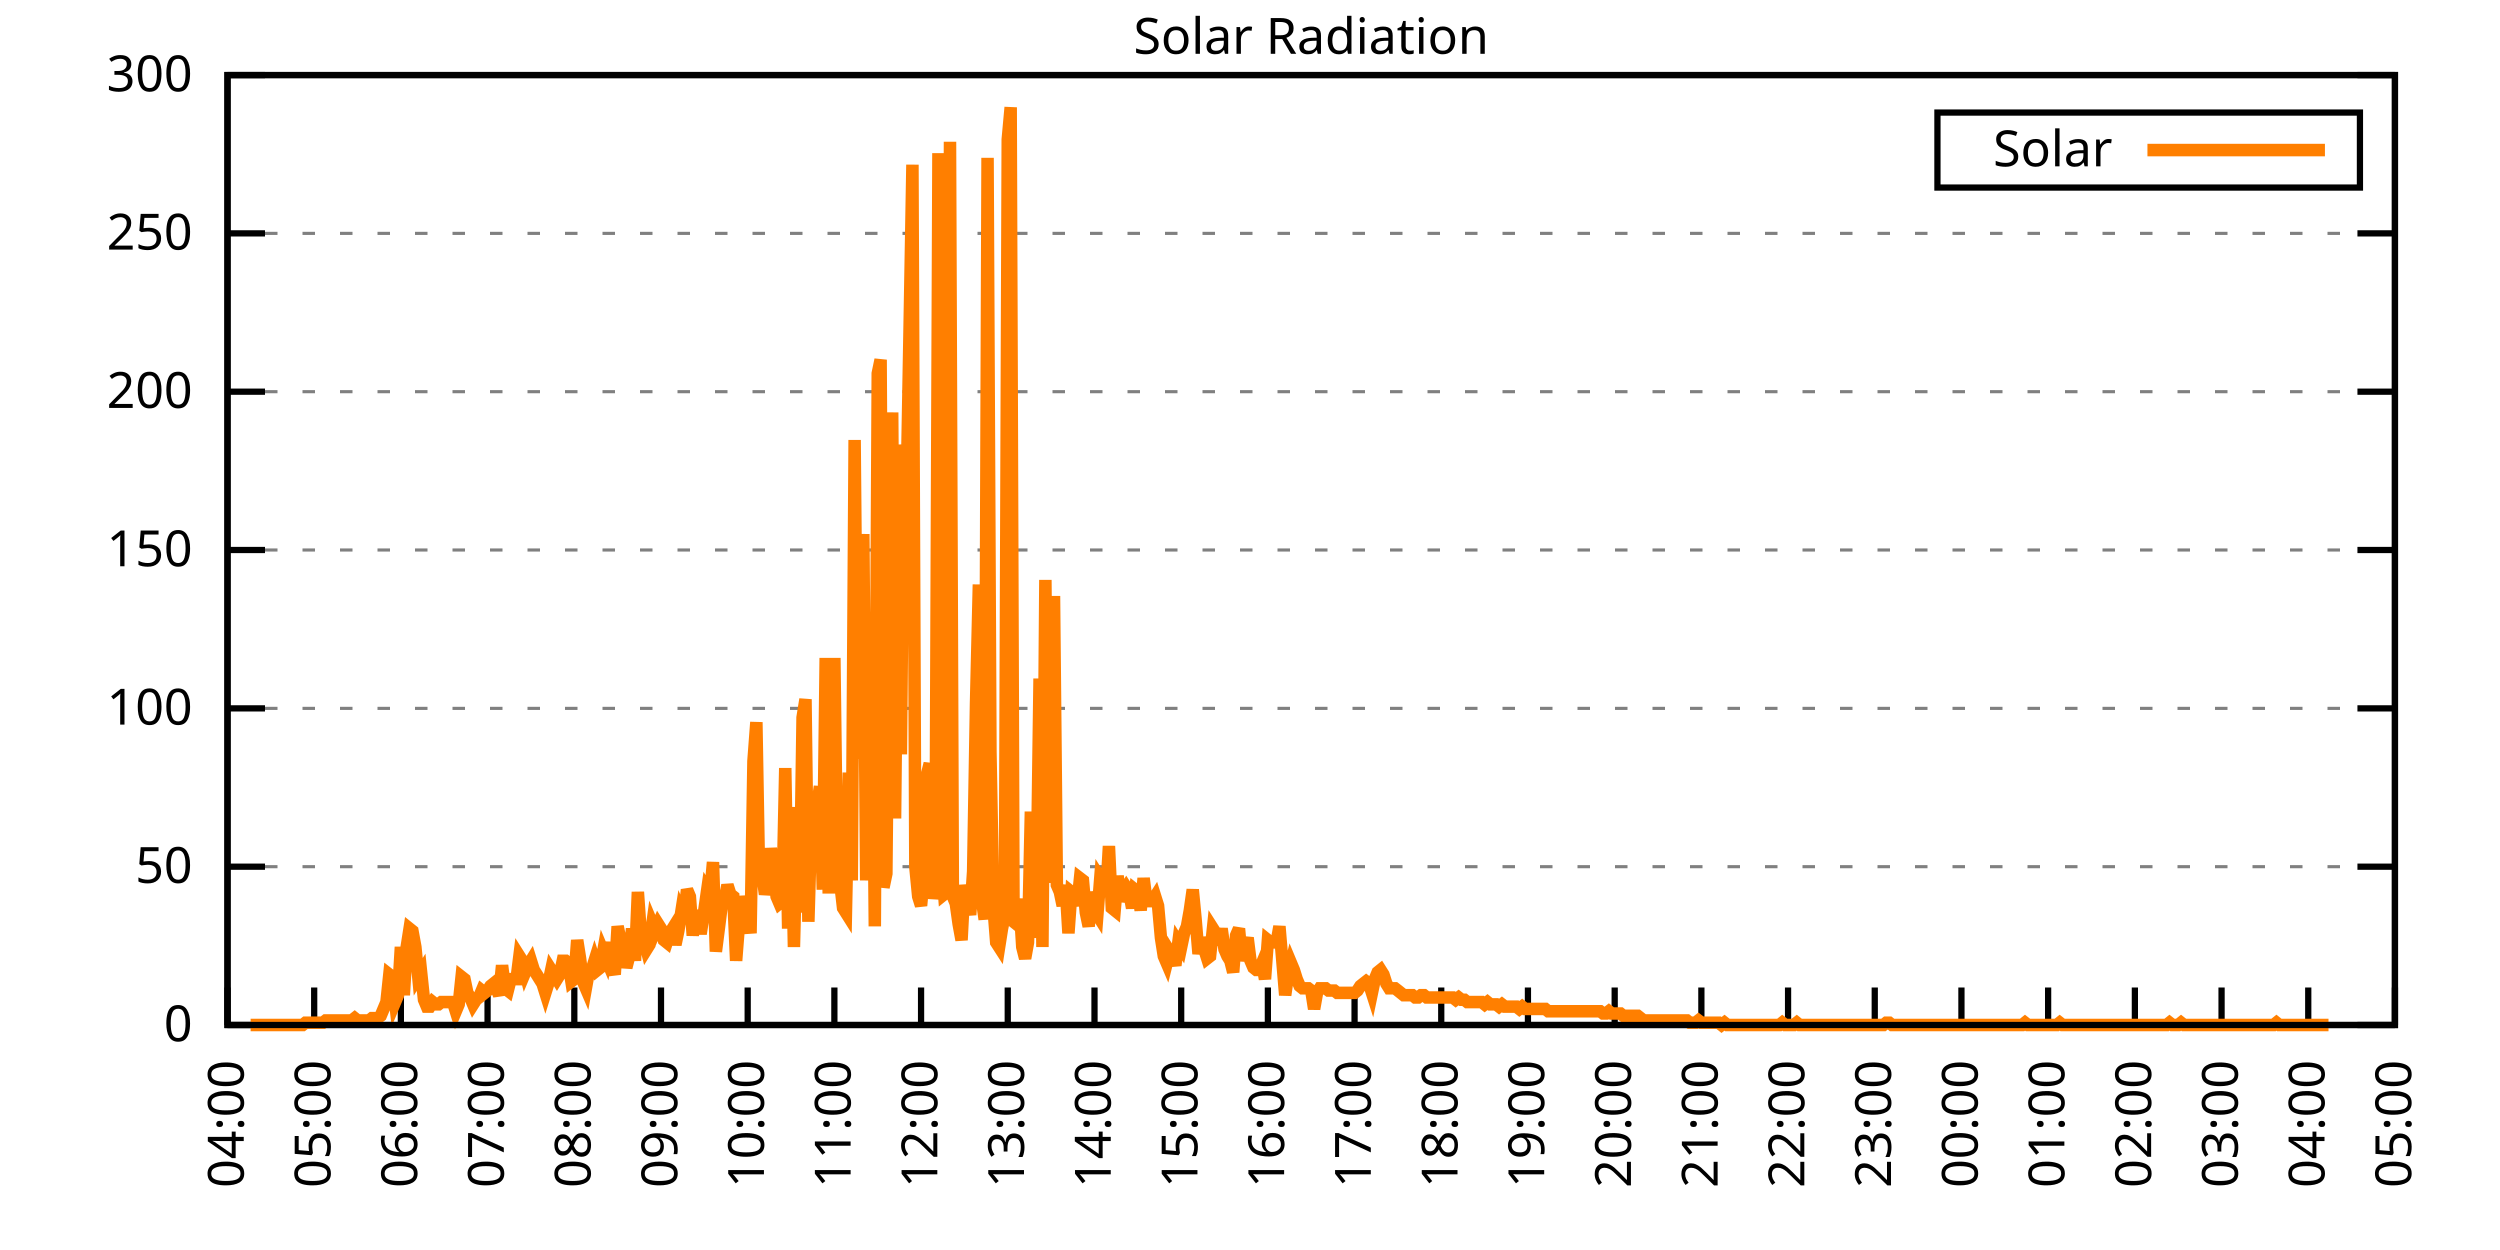
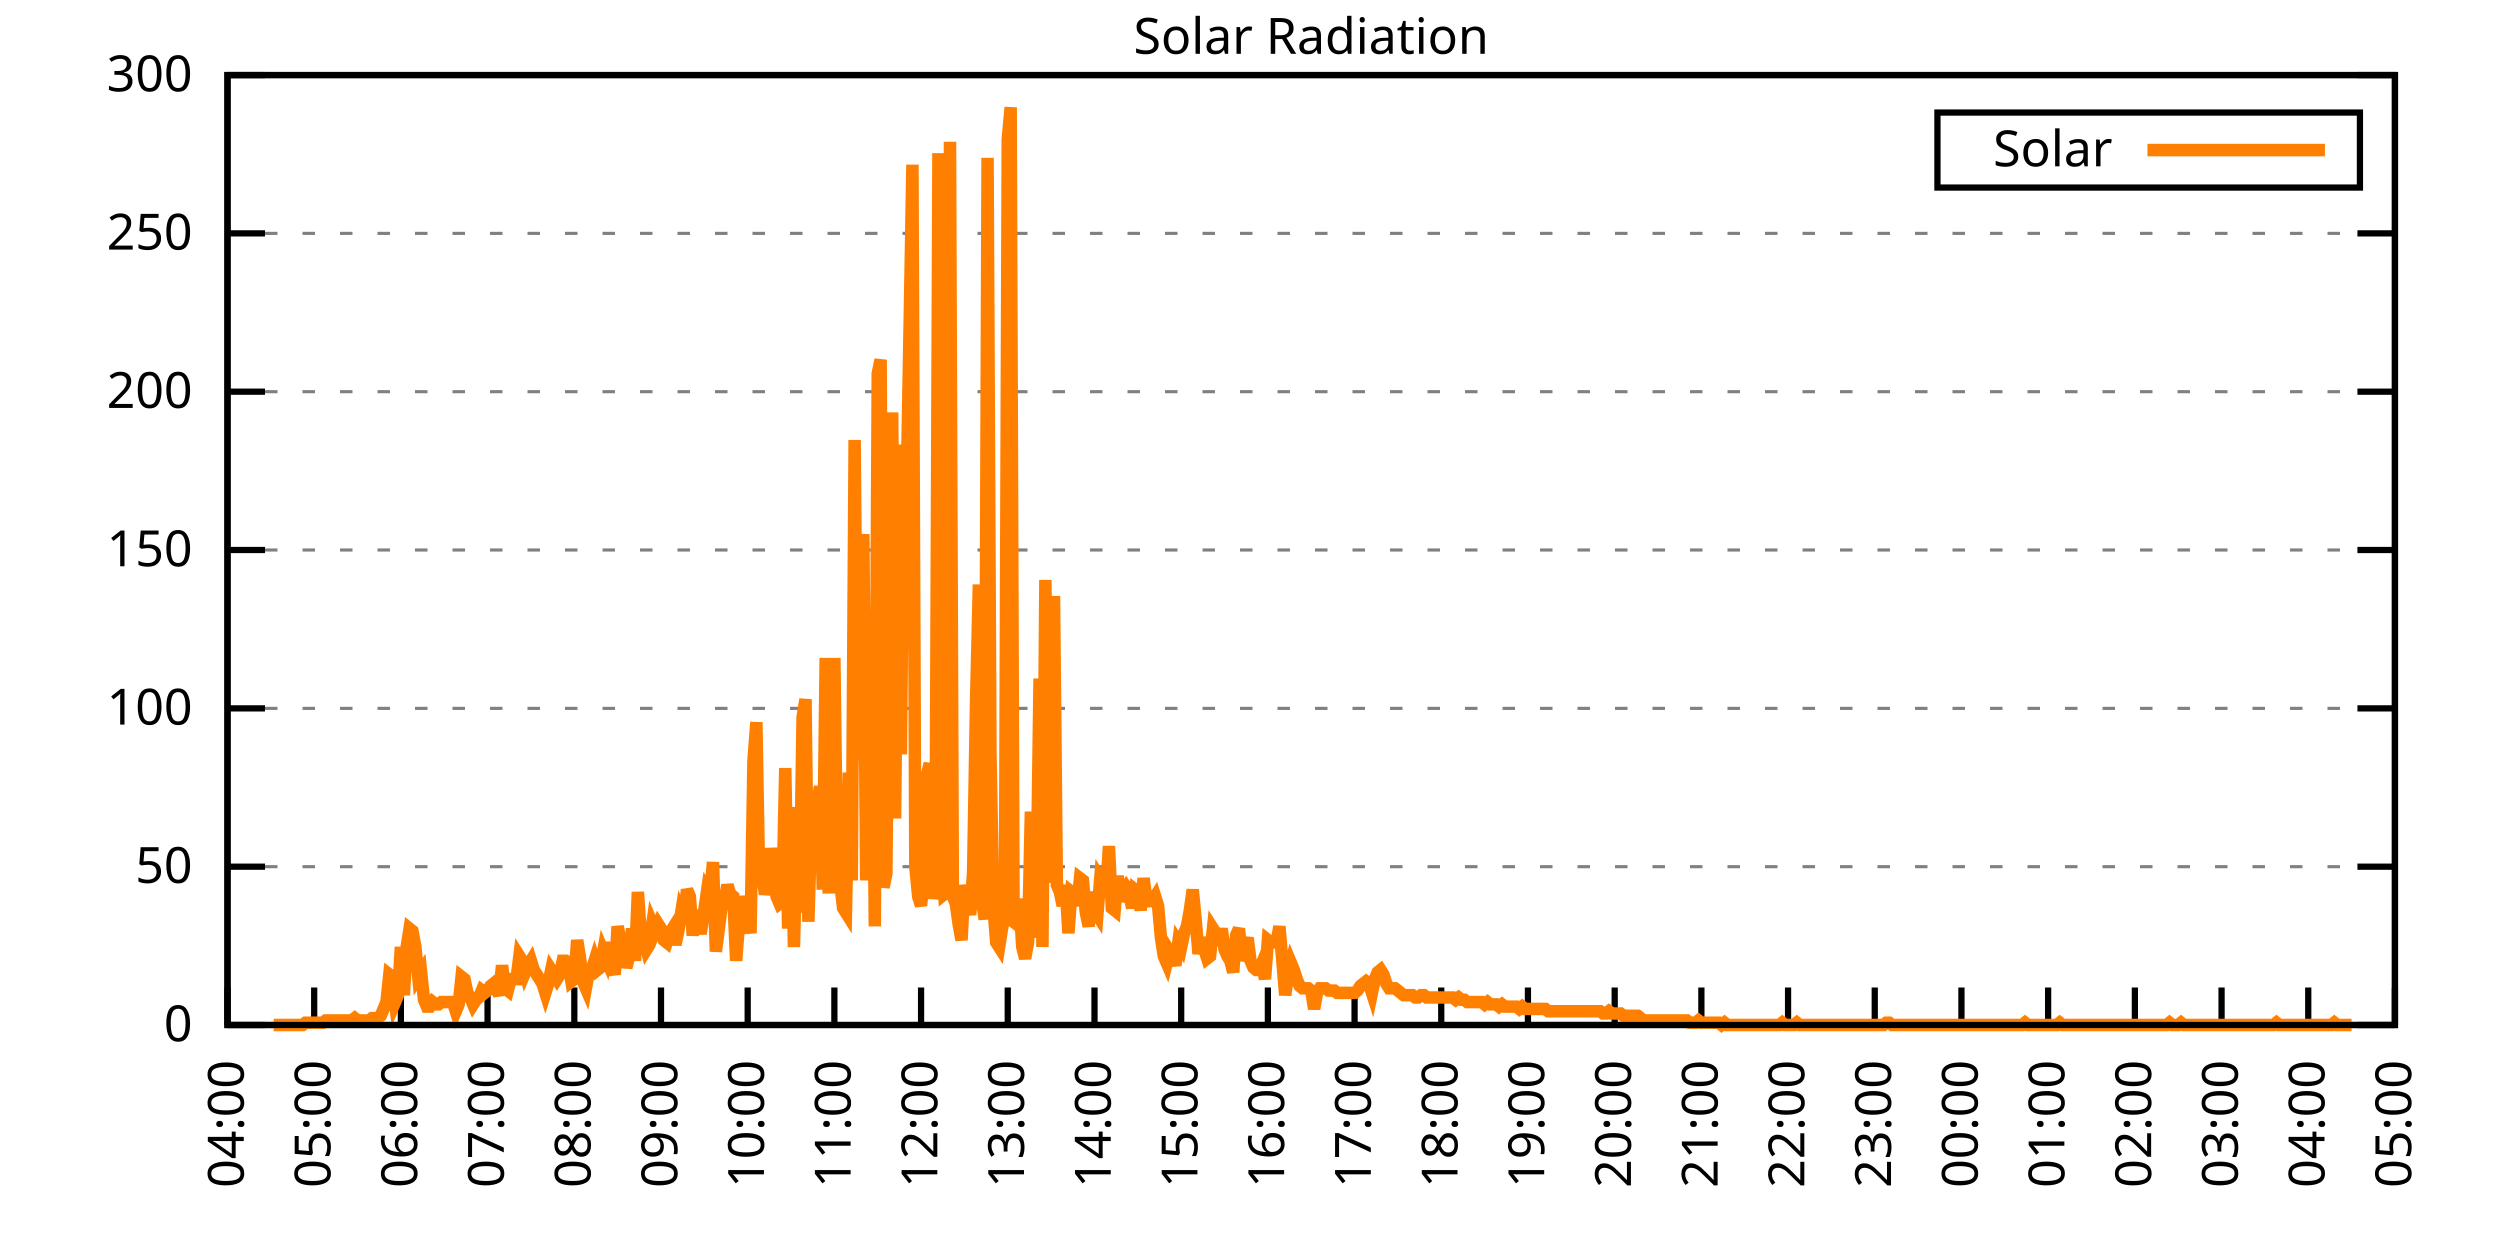
<svg xmlns="http://www.w3.org/2000/svg" xmlns:xlink="http://www.w3.org/1999/xlink" width="400" height="200" viewBox="0 0 400 200">
  <g id="gnuplot_canvas">
    <rect x="0" y="0" width="400" height="200" fill="none" />
    <defs>
      <circle id="gpDot" r="0.5" stroke-width="0.5" stroke="currentColor" />
      <path id="gpPt0" stroke-width="0.333" stroke="currentColor" d="M-1,0 h2 M0,-1 v2" />
      <path id="gpPt1" stroke-width="0.333" stroke="currentColor" d="M-1,-1 L1,1 M1,-1 L-1,1" />
      <path id="gpPt2" stroke-width="0.333" stroke="currentColor" d="M-1,0 L1,0 M0,-1 L0,1 M-1,-1 L1,1 M-1,1 L1,-1" />
      <rect id="gpPt3" stroke-width="0.333" stroke="currentColor" x="-1" y="-1" width="2" height="2" />
      <rect id="gpPt4" stroke-width="0.333" stroke="currentColor" fill="currentColor" x="-1" y="-1" width="2" height="2" />
      <circle id="gpPt5" stroke-width="0.333" stroke="currentColor" cx="0" cy="0" r="1" />
      <use xlink:href="#gpPt5" id="gpPt6" fill="currentColor" stroke="none" />
      <path id="gpPt7" stroke-width="0.333" stroke="currentColor" d="M0,-1.33 L-1.33,0.67 L1.33,0.67 z" />
      <use xlink:href="#gpPt7" id="gpPt8" fill="currentColor" stroke="none" />
      <use xlink:href="#gpPt7" id="gpPt9" stroke="currentColor" transform="rotate(180)" />
      <use xlink:href="#gpPt9" id="gpPt10" fill="currentColor" stroke="none" />
      <use xlink:href="#gpPt3" id="gpPt11" stroke="currentColor" transform="rotate(45)" />
      <use xlink:href="#gpPt11" id="gpPt12" fill="currentColor" stroke="none" />
      <path id="gpPt13" stroke-width="0.333" stroke="currentColor" d="M0,1.330 L1.265,0.411 L0.782,-1.067 L-0.782,-1.076 L-1.265,0.411 z" />
      <use xlink:href="#gpPt13" id="gpPt14" fill="currentColor" stroke="none" />
      <filter id="textbox" filterUnits="objectBoundingBox" x="0" y="0" height="1" width="1">
        <feFlood flood-color="white" flood-opacity="1" result="bgnd" />
        <feComposite in="SourceGraphic" in2="bgnd" operator="atop" />
      </filter>
      <filter id="greybox" filterUnits="objectBoundingBox" x="0" y="0" height="1" width="1">
        <feFlood flood-color="lightgrey" flood-opacity="1" result="grey" />
        <feComposite in="SourceGraphic" in2="grey" operator="atop" />
      </filter>
    </defs>
    <g fill="none" color="white" stroke="currentColor" stroke-width="1.00" stroke-linecap="butt" stroke-linejoin="miter">
</g>
    <g fill="none" color="black" stroke="currentColor" stroke-width="1.00" stroke-linecap="butt" stroke-linejoin="miter">
      <g stroke="none" shape-rendering="crispEdges">
        <polygon fill="rgb(255, 255, 255)" points="36.40,164.00 383.18,164.00 383.18,12.02 36.40,12.02 " />
      </g>
    </g>
    <g fill="none" color="black" stroke="currentColor" stroke-width="1.00" stroke-linecap="butt" stroke-linejoin="miter">
</g>
    <g fill="none" color="black" stroke="black" stroke-width="0.50" stroke-linecap="butt" stroke-linejoin="miter">
</g>
    <g fill="none" color="gray" stroke="currentColor" stroke-width="0.50" stroke-linecap="butt" stroke-linejoin="miter">
      <path stroke="gray" stroke-dasharray="2,4" class="gridline" d="M36.40,164.00 L383.19,164.00  " />
    </g>
    <g fill="none" color="gray" stroke="gray" stroke-width="1.00" stroke-linecap="butt" stroke-linejoin="miter">
</g>
    <g fill="none" color="black" stroke="currentColor" stroke-width="1.00" stroke-linecap="butt" stroke-linejoin="miter">
      <path stroke="black" d="M36.40,164.00 L42.40,164.00 M383.19,164.00 L377.19,164.00  " />
      <g transform="translate(30.80,166.60)" stroke="none" fill="black" font-family="Sans" font-size="8.00" text-anchor="end">
        <text>
          <tspan font-family="Sans"> 0</tspan>
        </text>
      </g>
    </g>
    <g fill="none" color="black" stroke="currentColor" stroke-width="1.00" stroke-linecap="butt" stroke-linejoin="miter">
</g>
    <g fill="none" color="black" stroke="black" stroke-width="0.50" stroke-linecap="butt" stroke-linejoin="miter">
</g>
    <g fill="none" color="gray" stroke="currentColor" stroke-width="0.50" stroke-linecap="butt" stroke-linejoin="miter">
      <path stroke="gray" stroke-dasharray="2,4" class="gridline" d="M36.40,138.67 L383.19,138.67  " />
    </g>
    <g fill="none" color="gray" stroke="gray" stroke-width="1.00" stroke-linecap="butt" stroke-linejoin="miter">
</g>
    <g fill="none" color="black" stroke="currentColor" stroke-width="1.00" stroke-linecap="butt" stroke-linejoin="miter">
      <path stroke="black" d="M36.40,138.67 L42.40,138.67 M383.19,138.67 L377.19,138.67  " />
      <g transform="translate(30.80,141.27)" stroke="none" fill="black" font-family="Sans" font-size="8.00" text-anchor="end">
        <text>
          <tspan font-family="Sans"> 50</tspan>
        </text>
      </g>
    </g>
    <g fill="none" color="black" stroke="currentColor" stroke-width="1.00" stroke-linecap="butt" stroke-linejoin="miter">
</g>
    <g fill="none" color="black" stroke="black" stroke-width="0.50" stroke-linecap="butt" stroke-linejoin="miter">
</g>
    <g fill="none" color="gray" stroke="currentColor" stroke-width="0.50" stroke-linecap="butt" stroke-linejoin="miter">
      <path stroke="gray" stroke-dasharray="2,4" class="gridline" d="M36.40,113.34 L383.19,113.34  " />
    </g>
    <g fill="none" color="gray" stroke="gray" stroke-width="1.00" stroke-linecap="butt" stroke-linejoin="miter">
</g>
    <g fill="none" color="black" stroke="currentColor" stroke-width="1.00" stroke-linecap="butt" stroke-linejoin="miter">
      <path stroke="black" d="M36.40,113.34 L42.40,113.34 M383.19,113.34 L377.19,113.34  " />
      <g transform="translate(30.80,115.94)" stroke="none" fill="black" font-family="Sans" font-size="8.00" text-anchor="end">
        <text>
          <tspan font-family="Sans"> 100</tspan>
        </text>
      </g>
    </g>
    <g fill="none" color="black" stroke="currentColor" stroke-width="1.00" stroke-linecap="butt" stroke-linejoin="miter">
</g>
    <g fill="none" color="black" stroke="black" stroke-width="0.50" stroke-linecap="butt" stroke-linejoin="miter">
</g>
    <g fill="none" color="gray" stroke="currentColor" stroke-width="0.50" stroke-linecap="butt" stroke-linejoin="miter">
      <path stroke="gray" stroke-dasharray="2,4" class="gridline" d="M36.40,88.00 L383.19,88.00  " />
    </g>
    <g fill="none" color="gray" stroke="gray" stroke-width="1.00" stroke-linecap="butt" stroke-linejoin="miter">
</g>
    <g fill="none" color="black" stroke="currentColor" stroke-width="1.00" stroke-linecap="butt" stroke-linejoin="miter">
      <path stroke="black" d="M36.40,88.00 L42.40,88.00 M383.19,88.00 L377.19,88.00  " />
      <g transform="translate(30.80,90.60)" stroke="none" fill="black" font-family="Sans" font-size="8.00" text-anchor="end">
        <text>
          <tspan font-family="Sans"> 150</tspan>
        </text>
      </g>
    </g>
    <g fill="none" color="black" stroke="currentColor" stroke-width="1.00" stroke-linecap="butt" stroke-linejoin="miter">
</g>
    <g fill="none" color="black" stroke="black" stroke-width="0.50" stroke-linecap="butt" stroke-linejoin="miter">
</g>
    <g fill="none" color="gray" stroke="currentColor" stroke-width="0.50" stroke-linecap="butt" stroke-linejoin="miter">
      <path stroke="gray" stroke-dasharray="2,4" class="gridline" d="M36.40,62.67 L383.19,62.67  " />
    </g>
    <g fill="none" color="gray" stroke="gray" stroke-width="1.00" stroke-linecap="butt" stroke-linejoin="miter">
</g>
    <g fill="none" color="black" stroke="currentColor" stroke-width="1.00" stroke-linecap="butt" stroke-linejoin="miter">
      <path stroke="black" d="M36.40,62.67 L42.40,62.67 M383.19,62.67 L377.19,62.67  " />
      <g transform="translate(30.80,65.27)" stroke="none" fill="black" font-family="Sans" font-size="8.00" text-anchor="end">
        <text>
          <tspan font-family="Sans"> 200</tspan>
        </text>
      </g>
    </g>
    <g fill="none" color="black" stroke="currentColor" stroke-width="1.00" stroke-linecap="butt" stroke-linejoin="miter">
</g>
    <g fill="none" color="black" stroke="black" stroke-width="0.50" stroke-linecap="butt" stroke-linejoin="miter">
</g>
    <g fill="none" color="gray" stroke="currentColor" stroke-width="0.50" stroke-linecap="butt" stroke-linejoin="miter">
      <path stroke="gray" stroke-dasharray="2,4" class="gridline" d="M36.40,37.34 L383.19,37.34  " />
    </g>
    <g fill="none" color="gray" stroke="gray" stroke-width="1.00" stroke-linecap="butt" stroke-linejoin="miter">
</g>
    <g fill="none" color="black" stroke="currentColor" stroke-width="1.00" stroke-linecap="butt" stroke-linejoin="miter">
      <path stroke="black" d="M36.40,37.34 L42.40,37.34 M383.19,37.34 L377.19,37.34  " />
      <g transform="translate(30.80,39.94)" stroke="none" fill="black" font-family="Sans" font-size="8.00" text-anchor="end">
        <text>
          <tspan font-family="Sans"> 250</tspan>
        </text>
      </g>
    </g>
    <g fill="none" color="black" stroke="currentColor" stroke-width="1.00" stroke-linecap="butt" stroke-linejoin="miter">
</g>
    <g fill="none" color="black" stroke="black" stroke-width="0.50" stroke-linecap="butt" stroke-linejoin="miter">
</g>
    <g fill="none" color="gray" stroke="currentColor" stroke-width="0.50" stroke-linecap="butt" stroke-linejoin="miter">
      <path stroke="gray" stroke-dasharray="2,4" class="gridline" d="M36.40,12.01 L383.19,12.01  " />
    </g>
    <g fill="none" color="gray" stroke="gray" stroke-width="1.00" stroke-linecap="butt" stroke-linejoin="miter">
</g>
    <g fill="none" color="black" stroke="currentColor" stroke-width="1.00" stroke-linecap="butt" stroke-linejoin="miter">
      <path stroke="black" d="M36.40,12.01 L42.40,12.01 M383.19,12.01 L377.19,12.01  " />
      <g transform="translate(30.80,14.61)" stroke="none" fill="black" font-family="Sans" font-size="8.00" text-anchor="end">
        <text>
          <tspan font-family="Sans"> 300</tspan>
        </text>
      </g>
    </g>
    <g fill="none" color="black" stroke="currentColor" stroke-width="1.00" stroke-linecap="butt" stroke-linejoin="miter">
      <path stroke="black" d="M36.40,164.00 L36.40,158.00  " />
      <g transform="translate(39.00,169.60) rotate(270.00)" stroke="none" fill="black" font-family="Sans" font-size="8.00" text-anchor="end">
        <text>
          <tspan font-family="Sans">04:00</tspan>
        </text>
      </g>
    </g>
    <g fill="none" color="black" stroke="currentColor" stroke-width="1.00" stroke-linecap="butt" stroke-linejoin="miter">
      <path stroke="black" d="M50.27,164.00 L50.27,158.00  " />
      <g transform="translate(52.87,169.60) rotate(270.00)" stroke="none" fill="black" font-family="Sans" font-size="8.00" text-anchor="end">
        <text>
          <tspan font-family="Sans">05:00</tspan>
        </text>
      </g>
    </g>
    <g fill="none" color="black" stroke="currentColor" stroke-width="1.00" stroke-linecap="butt" stroke-linejoin="miter">
      <path stroke="black" d="M64.14,164.00 L64.14,158.00  " />
      <g transform="translate(66.74,169.60) rotate(270.00)" stroke="none" fill="black" font-family="Sans" font-size="8.00" text-anchor="end">
        <text>
          <tspan font-family="Sans">06:00</tspan>
        </text>
      </g>
    </g>
    <g fill="none" color="black" stroke="currentColor" stroke-width="1.00" stroke-linecap="butt" stroke-linejoin="miter">
      <path stroke="black" d="M78.01,164.00 L78.01,158.00  " />
      <g transform="translate(80.61,169.60) rotate(270.00)" stroke="none" fill="black" font-family="Sans" font-size="8.00" text-anchor="end">
        <text>
          <tspan font-family="Sans">07:00</tspan>
        </text>
      </g>
    </g>
    <g fill="none" color="black" stroke="currentColor" stroke-width="1.00" stroke-linecap="butt" stroke-linejoin="miter">
      <path stroke="black" d="M91.89,164.00 L91.89,158.00  " />
      <g transform="translate(94.49,169.60) rotate(270.00)" stroke="none" fill="black" font-family="Sans" font-size="8.00" text-anchor="end">
        <text>
          <tspan font-family="Sans">08:00</tspan>
        </text>
      </g>
    </g>
    <g fill="none" color="black" stroke="currentColor" stroke-width="1.00" stroke-linecap="butt" stroke-linejoin="miter">
      <path stroke="black" d="M105.76,164.00 L105.76,158.00  " />
      <g transform="translate(108.36,169.60) rotate(270.00)" stroke="none" fill="black" font-family="Sans" font-size="8.00" text-anchor="end">
        <text>
          <tspan font-family="Sans">09:00</tspan>
        </text>
      </g>
    </g>
    <g fill="none" color="black" stroke="currentColor" stroke-width="1.00" stroke-linecap="butt" stroke-linejoin="miter">
      <path stroke="black" d="M119.63,164.00 L119.63,158.00  " />
      <g transform="translate(122.23,169.60) rotate(270.00)" stroke="none" fill="black" font-family="Sans" font-size="8.00" text-anchor="end">
        <text>
          <tspan font-family="Sans">10:00</tspan>
        </text>
      </g>
    </g>
    <g fill="none" color="black" stroke="currentColor" stroke-width="1.00" stroke-linecap="butt" stroke-linejoin="miter">
      <path stroke="black" d="M133.50,164.00 L133.50,158.00  " />
      <g transform="translate(136.10,169.60) rotate(270.00)" stroke="none" fill="black" font-family="Sans" font-size="8.00" text-anchor="end">
        <text>
          <tspan font-family="Sans">11:00</tspan>
        </text>
      </g>
    </g>
    <g fill="none" color="black" stroke="currentColor" stroke-width="1.00" stroke-linecap="butt" stroke-linejoin="miter">
      <path stroke="black" d="M147.37,164.00 L147.37,158.00  " />
      <g transform="translate(149.97,169.60) rotate(270.00)" stroke="none" fill="black" font-family="Sans" font-size="8.00" text-anchor="end">
        <text>
          <tspan font-family="Sans">12:00</tspan>
        </text>
      </g>
    </g>
    <g fill="none" color="black" stroke="currentColor" stroke-width="1.00" stroke-linecap="butt" stroke-linejoin="miter">
      <path stroke="black" d="M161.24,164.00 L161.24,158.00  " />
      <g transform="translate(163.84,169.60) rotate(270.00)" stroke="none" fill="black" font-family="Sans" font-size="8.00" text-anchor="end">
        <text>
          <tspan font-family="Sans">13:00</tspan>
        </text>
      </g>
    </g>
    <g fill="none" color="black" stroke="currentColor" stroke-width="1.00" stroke-linecap="butt" stroke-linejoin="miter">
      <path stroke="black" d="M175.12,164.00 L175.12,158.00  " />
      <g transform="translate(177.72,169.60) rotate(270.00)" stroke="none" fill="black" font-family="Sans" font-size="8.00" text-anchor="end">
        <text>
          <tspan font-family="Sans">14:00</tspan>
        </text>
      </g>
    </g>
    <g fill="none" color="black" stroke="currentColor" stroke-width="1.00" stroke-linecap="butt" stroke-linejoin="miter">
      <path stroke="black" d="M188.99,164.00 L188.99,158.00  " />
      <g transform="translate(191.59,169.60) rotate(270.00)" stroke="none" fill="black" font-family="Sans" font-size="8.00" text-anchor="end">
        <text>
          <tspan font-family="Sans">15:00</tspan>
        </text>
      </g>
    </g>
    <g fill="none" color="black" stroke="currentColor" stroke-width="1.00" stroke-linecap="butt" stroke-linejoin="miter">
      <path stroke="black" d="M202.86,164.00 L202.86,158.00  " />
      <g transform="translate(205.46,169.60) rotate(270.00)" stroke="none" fill="black" font-family="Sans" font-size="8.00" text-anchor="end">
        <text>
          <tspan font-family="Sans">16:00</tspan>
        </text>
      </g>
    </g>
    <g fill="none" color="black" stroke="currentColor" stroke-width="1.00" stroke-linecap="butt" stroke-linejoin="miter">
      <path stroke="black" d="M216.73,164.00 L216.73,158.00  " />
      <g transform="translate(219.33,169.60) rotate(270.00)" stroke="none" fill="black" font-family="Sans" font-size="8.00" text-anchor="end">
        <text>
          <tspan font-family="Sans">17:00</tspan>
        </text>
      </g>
    </g>
    <g fill="none" color="black" stroke="currentColor" stroke-width="1.00" stroke-linecap="butt" stroke-linejoin="miter">
      <path stroke="black" d="M230.60,164.00 L230.60,158.00  " />
      <g transform="translate(233.20,169.60) rotate(270.00)" stroke="none" fill="black" font-family="Sans" font-size="8.00" text-anchor="end">
        <text>
          <tspan font-family="Sans">18:00</tspan>
        </text>
      </g>
    </g>
    <g fill="none" color="black" stroke="currentColor" stroke-width="1.00" stroke-linecap="butt" stroke-linejoin="miter">
      <path stroke="black" d="M244.47,164.00 L244.47,158.00  " />
      <g transform="translate(247.07,169.60) rotate(270.00)" stroke="none" fill="black" font-family="Sans" font-size="8.00" text-anchor="end">
        <text>
          <tspan font-family="Sans">19:00</tspan>
        </text>
      </g>
    </g>
    <g fill="none" color="black" stroke="currentColor" stroke-width="1.00" stroke-linecap="butt" stroke-linejoin="miter">
      <path stroke="black" d="M258.35,164.00 L258.35,158.00  " />
      <g transform="translate(260.95,169.60) rotate(270.00)" stroke="none" fill="black" font-family="Sans" font-size="8.00" text-anchor="end">
        <text>
          <tspan font-family="Sans">20:00</tspan>
        </text>
      </g>
    </g>
    <g fill="none" color="black" stroke="currentColor" stroke-width="1.00" stroke-linecap="butt" stroke-linejoin="miter">
      <path stroke="black" d="M272.22,164.00 L272.22,158.00  " />
      <g transform="translate(274.82,169.60) rotate(270.00)" stroke="none" fill="black" font-family="Sans" font-size="8.00" text-anchor="end">
        <text>
          <tspan font-family="Sans">21:00</tspan>
        </text>
      </g>
    </g>
    <g fill="none" color="black" stroke="currentColor" stroke-width="1.00" stroke-linecap="butt" stroke-linejoin="miter">
      <path stroke="black" d="M286.09,164.00 L286.09,158.00  " />
      <g transform="translate(288.69,169.60) rotate(270.00)" stroke="none" fill="black" font-family="Sans" font-size="8.00" text-anchor="end">
        <text>
          <tspan font-family="Sans">22:00</tspan>
        </text>
      </g>
    </g>
    <g fill="none" color="black" stroke="currentColor" stroke-width="1.00" stroke-linecap="butt" stroke-linejoin="miter">
      <path stroke="black" d="M299.96,164.00 L299.96,158.00  " />
      <g transform="translate(302.56,169.60) rotate(270.00)" stroke="none" fill="black" font-family="Sans" font-size="8.00" text-anchor="end">
        <text>
          <tspan font-family="Sans">23:00</tspan>
        </text>
      </g>
    </g>
    <g fill="none" color="black" stroke="currentColor" stroke-width="1.00" stroke-linecap="butt" stroke-linejoin="miter">
      <path stroke="black" d="M313.83,164.00 L313.83,158.00  " />
      <g transform="translate(316.43,169.60) rotate(270.00)" stroke="none" fill="black" font-family="Sans" font-size="8.00" text-anchor="end">
        <text>
          <tspan font-family="Sans">00:00</tspan>
        </text>
      </g>
    </g>
    <g fill="none" color="black" stroke="currentColor" stroke-width="1.00" stroke-linecap="butt" stroke-linejoin="miter">
      <path stroke="black" d="M327.70,164.00 L327.70,158.00  " />
      <g transform="translate(330.30,169.60) rotate(270.00)" stroke="none" fill="black" font-family="Sans" font-size="8.00" text-anchor="end">
        <text>
          <tspan font-family="Sans">01:00</tspan>
        </text>
      </g>
    </g>
    <g fill="none" color="black" stroke="currentColor" stroke-width="1.00" stroke-linecap="butt" stroke-linejoin="miter">
      <path stroke="black" d="M341.58,164.00 L341.58,158.00  " />
      <g transform="translate(344.18,169.60) rotate(270.00)" stroke="none" fill="black" font-family="Sans" font-size="8.00" text-anchor="end">
        <text>
          <tspan font-family="Sans">02:00</tspan>
        </text>
      </g>
    </g>
    <g fill="none" color="black" stroke="currentColor" stroke-width="1.00" stroke-linecap="butt" stroke-linejoin="miter">
      <path stroke="black" d="M355.45,164.00 L355.45,158.00  " />
      <g transform="translate(358.05,169.60) rotate(270.00)" stroke="none" fill="black" font-family="Sans" font-size="8.00" text-anchor="end">
        <text>
          <tspan font-family="Sans">03:00</tspan>
        </text>
      </g>
    </g>
    <g fill="none" color="black" stroke="currentColor" stroke-width="1.00" stroke-linecap="butt" stroke-linejoin="miter">
      <path stroke="black" d="M369.32,164.00 L369.32,158.00  " />
      <g transform="translate(371.92,169.60) rotate(270.00)" stroke="none" fill="black" font-family="Sans" font-size="8.00" text-anchor="end">
        <text>
          <tspan font-family="Sans">04:00</tspan>
        </text>
      </g>
    </g>
    <g fill="none" color="black" stroke="currentColor" stroke-width="1.00" stroke-linecap="butt" stroke-linejoin="miter">
      <path stroke="black" d="M383.19,164.00 L383.19,158.00  " />
      <g transform="translate(385.79,169.60) rotate(270.00)" stroke="none" fill="black" font-family="Sans" font-size="8.00" text-anchor="end">
        <text>
          <tspan font-family="Sans">05:00</tspan>
        </text>
      </g>
    </g>
    <g fill="none" color="black" stroke="currentColor" stroke-width="1.00" stroke-linecap="butt" stroke-linejoin="miter">
</g>
    <g fill="none" color="black" stroke="currentColor" stroke-width="1.00" stroke-linecap="butt" stroke-linejoin="miter">
      <path stroke="black" d="M36.40,12.01 L36.40,164.00 L383.19,164.00 L383.19,12.01 L36.40,12.01 Z  " />
    </g>
    <g fill="none" color="black" stroke="currentColor" stroke-width="1.00" stroke-linecap="butt" stroke-linejoin="miter">
</g>
    <g fill="none" color="black" stroke="currentColor" stroke-width="1.00" stroke-linecap="butt" stroke-linejoin="miter">
      <path stroke="black" d="M309.99,30.01 L309.99,18.01 L377.59,18.01 L377.59,30.01 L309.99,30.01 Z  " />
    </g>
    <g id="Solar_Radiation_plot_1">
      <g fill="none" color="white" stroke="black" stroke-width="2.00" stroke-linecap="butt" stroke-linejoin="miter">
</g>
      <g fill="none" color="black" stroke="currentColor" stroke-width="2.00" stroke-linecap="butt" stroke-linejoin="miter">
        <g transform="translate(337.99,26.61)" stroke="none" fill="black" font-family="Sans" font-size="8.00" text-anchor="end">
          <text>
            <tspan font-family="Sans">Solar</tspan>
          </text>
        </g>
      </g>
      <g fill="none" color="black" stroke="currentColor" stroke-width="2.00" stroke-linecap="butt" stroke-linejoin="miter">
-         <path stroke="rgb(255, 127,   0)" d="M343.59,24.01 L371.99,24.01 M40.10,164.00 L40.56,164.00 L41.02,164.00 L41.49,164.00 L41.95,164.00 L42.41,164.00   L42.87,164.00 L43.34,164.00 L43.80,164.00 L44.26,164.00 L44.72,164.00 L45.19,164.00 L45.65,164.00 L46.11,164.00   L46.57,164.00 L47.03,164.00 L47.50,164.00 L47.96,164.00 L48.42,164.00 L48.88,163.63 L49.35,163.63 L49.81,163.63   L50.27,163.63 L50.73,163.63 L51.20,163.63 L51.66,163.63 L52.12,163.27 L52.58,163.27 L53.05,163.27 L53.51,163.27   L53.97,163.27 L54.43,163.27 L54.90,163.27 L55.36,163.27 L55.82,163.27 L56.28,163.27 L56.75,162.90 L57.21,163.27   L57.67,163.27 L58.13,163.27 L58.59,163.27 L59.06,163.27 L59.52,162.90 L59.98,162.90 L60.44,162.90 L60.91,162.53   L61.37,161.43 L61.83,160.33 L62.29,155.92 L62.76,156.29 L63.22,160.33 L63.68,159.23 L64.14,151.52 L64.61,159.23   L65.07,151.52 L65.53,148.58 L65.99,148.95 L66.46,151.52 L66.92,156.29 L67.38,155.56 L67.84,159.96 L68.30,161.06   L68.77,161.06 L69.23,160.33 L69.69,160.70 L70.15,160.70 L70.62,160.33 L71.08,160.33 L71.54,160.33 L72.00,160.33   L72.47,160.33 L72.93,161.80 L73.39,160.70 L73.85,156.29 L74.32,156.66 L74.78,158.86 L75.24,159.60 L75.70,160.70   L76.17,159.96 L76.63,159.60 L77.09,158.49 L77.55,158.86 L78.01,158.49 L78.48,157.76 L78.94,157.39 L79.40,158.13   L79.86,159.23 L80.33,154.46 L80.79,158.13 L81.25,158.49 L81.71,156.66 L82.18,156.66 L82.64,156.66 L83.10,152.99   L83.56,153.72 L84.03,155.56 L84.49,154.46 L84.95,153.72 L85.41,155.19 L85.88,155.92 L86.34,156.66 L86.80,157.39   L87.26,158.86 L87.72,157.39 L88.19,155.19 L88.65,155.92 L89.11,156.66 L89.57,155.92 L90.04,153.72 L90.50,153.72   L90.96,154.09 L91.42,157.03 L91.89,156.66 L92.35,150.42 L92.81,153.35 L93.27,157.03 L93.74,158.13 L94.20,155.56   L94.66,155.19 L95.12,153.72 L95.59,155.19 L96.05,154.82 L96.51,152.25 L96.97,153.35 L97.44,150.79 L97.90,154.46   L98.36,155.92 L98.82,148.22 L99.28,150.42 L99.75,150.79 L100.21,154.82 L100.67,152.99 L101.13,148.58 L101.60,153.72   L102.06,142.71 L102.52,149.32 L102.98,150.05 L103.45,151.89 L103.91,151.15 L104.37,147.85 L104.83,148.95 L105.30,147.85   L105.76,148.58 L106.22,150.42 L106.68,150.79 L107.15,149.32 L107.61,148.58 L108.07,151.15 L108.53,148.95 L108.99,146.01   L109.46,147.11 L109.92,142.34 L110.38,143.44 L110.84,149.68 L111.31,145.65 L111.77,148.58 L112.23,148.58 L112.69,145.65   L113.16,142.34 L113.62,143.08 L114.08,137.94 L114.54,152.25 L115.01,148.58 L115.47,144.91 L115.93,144.18 L116.39,141.61   L116.86,143.08 L117.32,143.44 L117.78,153.72 L118.24,147.85 L118.70,143.44 L119.17,145.65 L119.63,146.38 L120.09,149.32   L120.55,121.79 L121.02,115.55 L121.48,141.61 L121.94,139.77 L122.40,143.08 L122.87,141.24 L123.33,135.74 L123.79,138.67   L124.25,143.44 L124.72,144.55 L125.18,144.18 L125.64,122.89 L126.10,148.58 L126.57,129.13 L127.03,151.52 L127.49,133.17   L127.95,146.01 L128.41,114.81 L128.88,111.88 L129.34,147.48 L129.80,131.70 L130.26,136.10 L130.73,129.13 L131.19,125.82   L131.65,142.34 L132.11,105.27 L132.58,141.98 L133.04,141.98 L133.50,105.27 L133.96,140.87 L134.43,141.24 L134.89,145.28   L135.35,146.01 L135.81,123.62 L136.28,140.87 L136.74,70.40 L137.20,121.42 L137.66,102.33 L138.13,85.45 L138.59,140.87   L139.05,104.53 L139.51,97.93 L139.97,148.22 L140.44,59.75 L140.90,57.55 L141.36,141.98 L141.82,139.77 L142.29,90.95   L142.75,65.99 L143.21,130.96 L143.67,85.08 L144.14,120.69 L144.60,71.13 L145.06,78.84 L145.52,53.14 L145.99,26.35   L146.45,138.67 L146.91,143.44 L147.37,144.91 L147.84,139.77 L148.30,123.99 L148.76,122.15 L149.22,143.81 L149.68,140.51   L150.15,24.51 L150.61,136.84 L151.07,143.08 L151.53,142.71 L152.00,22.68 L152.46,143.44 L152.92,144.55 L153.38,147.85   L153.85,150.42 L154.31,141.61 L154.77,144.18 L155.23,146.38 L155.70,139.41 L156.16,112.61 L156.62,93.52 L157.08,143.81   L157.55,147.11 L158.01,25.25 L158.47,120.32 L158.93,144.91 L159.39,150.79 L159.86,151.52 L160.32,148.58 L160.78,146.38   L161.24,22.31 L161.71,17.17 L162.17,147.48 L162.63,147.85 L163.09,143.81 L163.56,151.52 L164.02,153.35 L164.48,150.79   L164.94,129.86 L165.41,150.05 L165.87,141.98 L166.33,108.57 L166.79,151.52 L167.26,92.79 L167.72,141.24 L168.18,132.43   L168.64,95.36 L169.10,141.61 L169.57,142.71 L170.03,144.91 L170.49,141.61 L170.95,149.32 L171.42,142.71 L171.88,143.08   L172.34,144.91 L172.80,140.51 L173.27,140.87 L173.73,146.01 L174.19,148.22 L174.65,142.71 L175.12,145.65 L175.58,146.38   L176.04,140.51 L176.50,141.24 L176.97,143.44 L177.43,135.37 L177.89,145.28 L178.35,145.65 L178.82,140.14 L179.28,144.18   L179.74,142.71 L180.20,141.98 L180.66,142.71 L181.13,145.28 L181.59,142.34 L182.05,142.71 L182.51,145.65 L182.98,140.51   L183.44,144.18 L183.90,144.18 L184.36,144.18 L184.83,143.44 L185.29,144.91 L185.75,150.05 L186.21,152.99 L186.68,154.09   L187.14,152.25 L187.60,152.99 L188.06,154.46 L188.53,150.79 L188.99,151.52 L189.45,149.32 L189.91,148.22 L190.37,145.65   L190.84,142.34 L191.30,147.11 L191.76,152.62 L192.22,150.05 L192.69,151.89 L193.15,153.35 L193.61,152.99 L194.07,148.58   L194.54,149.32 L195.00,151.15 L195.46,148.58 L195.92,151.89 L196.39,152.99 L196.85,153.72 L197.31,155.56 L197.77,149.68   L198.24,148.58 L198.70,153.72 L199.16,151.52 L199.62,150.05 L200.08,153.72 L200.55,154.82 L201.01,155.19 L201.47,155.19   L201.93,154.09 L202.40,156.66 L202.86,150.42 L203.32,150.79 L203.78,150.79 L204.25,150.79 L204.71,148.22 L205.17,153.72   L205.63,159.23 L206.10,155.92 L206.56,154.09 L207.02,155.19 L207.48,156.66 L207.95,157.76 L208.41,158.13 L208.87,158.13   L209.33,158.13 L209.80,158.49 L210.26,161.43 L210.72,158.86 L211.18,158.13 L211.64,158.13 L212.11,158.13 L212.57,158.49   L213.03,158.49 L213.49,158.49 L213.96,158.86 L214.42,158.86 L214.88,158.86 L215.34,158.86 L215.81,158.86 L216.27,158.86   L216.73,158.86 L217.19,158.49 L217.66,157.76 L218.12,157.39 L218.58,157.03 L219.04,157.39 L219.51,158.86 L219.97,156.66   L220.43,155.56 L220.89,155.19 L221.35,155.92 L221.82,157.39 L222.28,158.13 L222.74,158.13 L223.20,158.13 L223.67,158.49   L224.13,158.86 L224.59,159.23 L225.05,159.23 L225.52,159.23 L225.98,159.23 L226.44,159.60 L226.90,159.60 L227.37,159.23   L227.83,159.23 L228.29,159.60 L228.75,159.60 L229.22,159.60 L229.68,159.60 L230.14,159.60 L230.60,159.60 L231.06,159.60   L231.53,159.60 L231.99,159.60 L232.45,159.60 L232.91,159.96 L233.38,159.60 L233.84,159.96 L234.30,159.96 L234.76,160.33   L235.23,160.33 L235.69,160.33 L236.15,160.33 L236.61,160.33 L237.08,160.33 L237.54,160.70 L238.00,160.33 L238.46,160.70   L238.93,160.70 L239.39,160.70 L239.85,161.06 L240.31,160.70 L240.77,161.06 L241.24,161.06 L241.70,161.06 L242.16,161.06   L242.62,161.06 L243.09,161.43 L243.55,161.06 L244.01,161.43 L244.47,161.43 L244.94,161.43 L245.40,161.43 L245.86,161.43   L246.32,161.43 L246.79,161.43 L247.25,161.43 L247.71,161.80 L248.17,161.80 L248.64,161.80 L249.10,161.80 L249.56,161.80   L250.02,161.80 L250.49,161.80 L250.95,161.80 L251.41,161.80 L251.87,161.80 L252.33,161.80 L252.80,161.80 L253.26,161.80   L253.72,161.80 L254.18,161.80 L254.65,161.80 L255.11,161.80 L255.57,161.80 L256.03,161.80 L256.50,162.16 L256.96,162.16   L257.42,161.80 L257.88,162.16 L258.35,162.16 L258.81,162.16 L259.27,162.16 L259.73,162.53 L260.20,162.53 L260.66,162.53   L261.12,162.53 L261.58,162.53 L262.04,162.53 L262.51,162.90 L262.97,163.27 L263.43,163.27 L263.89,163.27 L264.36,163.27   L264.82,163.27 L265.28,163.27 L265.74,163.27 L266.21,163.27 L266.67,163.27 L267.13,163.27 L267.59,163.27 L268.06,163.27   L268.52,163.27 L268.98,163.27 L269.44,163.27 L269.91,163.27 L270.37,163.63 L270.83,163.63 L271.29,163.63 L271.75,163.27   L272.22,163.63 L272.68,163.63 L273.14,163.63 L273.60,163.63 L274.07,163.63 L274.53,163.63 L274.99,163.63 L275.45,164.00   L275.92,163.63 L276.38,164.00 L276.84,164.00 L277.30,164.00 L277.77,164.00 L278.23,164.00 L278.69,164.00 L279.15,164.00   L279.62,164.00 L280.08,164.00 L280.54,164.00 L281.00,164.00 L281.46,164.00 L281.93,164.00 L282.39,164.00 L282.85,164.00   L283.31,164.00 L283.78,164.00 L284.24,164.00 L284.70,164.00 L285.16,163.63 L285.63,164.00 L286.09,164.00 L286.55,164.00   L287.01,164.00 L287.48,163.63 L287.94,164.00 L288.40,164.00 L288.86,164.00 L289.33,164.00 L289.79,164.00 L290.25,164.00   L290.71,164.00 L291.18,164.00 L291.64,164.00 L292.10,164.00 L292.56,164.00 L293.02,164.00 L293.49,164.00 L293.95,164.00   L294.41,164.00 L294.87,164.00 L295.34,164.00 L295.80,164.00 L296.26,164.00 L296.72,164.00 L297.19,164.00 L297.65,164.00   L298.11,164.00 L298.57,164.00 L299.04,164.00 L299.50,164.00 L299.96,164.00 L300.42,164.00 L300.89,164.00 L301.35,164.00   L301.81,163.63 L302.27,163.63 L302.73,164.00 L303.20,164.00 L303.66,164.00 L304.12,164.00 L304.58,164.00 L305.05,164.00   L305.51,164.00 L305.97,164.00 L306.43,164.00 L306.90,164.00 L307.36,164.00 L307.82,164.00 L308.28,164.00 L308.75,164.00   L309.21,164.00 L309.67,164.00 L310.13,164.00 L310.60,164.00 L311.06,164.00 L311.52,164.00 L311.98,164.00 L312.44,164.00   L312.91,164.00 L313.37,164.00 L313.83,164.00 L314.29,164.00 L314.76,164.00 L315.22,164.00 L315.68,164.00 L316.14,164.00   L316.61,164.00 L317.07,164.00 L317.53,164.00 L317.99,164.00 L318.46,164.00 L318.92,164.00 L319.38,164.00 L319.84,164.00   L320.31,164.00 L320.77,164.00 L321.23,164.00 L321.69,164.00 L322.15,164.00 L322.62,164.00 L323.08,164.00 L323.54,164.00   L324.00,163.63 L324.47,164.00 L324.93,164.00 L325.39,164.00 L325.85,164.00 L326.32,164.00 L326.78,164.00 L327.24,164.00   L327.70,164.00 L328.17,164.00 L328.63,164.00 L329.09,164.00 L329.55,163.63 L330.02,164.00 L330.48,164.00 L330.94,164.00   L331.40,164.00 L331.87,164.00 L332.33,164.00 L332.79,164.00 L333.25,164.00 L333.71,164.00 L334.18,164.00 L334.64,164.00   L335.10,164.00 L335.56,164.00 L336.03,164.00 L336.49,164.00 L336.95,164.00 L337.41,164.00 L337.88,164.00 L338.34,164.00   L338.80,164.00 L339.26,164.00 L339.73,164.00 L340.19,164.00 L340.65,164.00 L341.11,164.00 L341.58,164.00 L342.04,164.00   L342.50,164.00 L342.96,164.00 L343.42,164.00 L343.89,164.00 L344.35,164.00 L344.81,164.00 L345.27,164.00 L345.74,164.00   L346.20,164.00 L346.66,164.00 L347.12,163.63 L347.59,164.00 L348.05,164.00 L348.51,164.00 L348.97,163.63 L349.44,164.00   L349.90,164.00 L350.36,164.00 L350.82,164.00 L351.29,164.00 L351.75,164.00 L352.21,164.00 L352.67,164.00 L353.13,164.00   L353.60,164.00 L354.06,164.00 L354.52,164.00 L354.98,164.00 L355.45,164.00 L355.91,164.00 L356.37,164.00 L356.83,164.00   L357.30,164.00 L357.76,164.00 L358.22,164.00 L358.68,164.00 L359.15,164.00 L359.61,164.00 L360.07,164.00 L360.53,164.00   L361.00,164.00 L361.46,164.00 L361.92,164.00 L362.38,164.00 L362.84,164.00 L363.31,164.00 L363.77,164.00 L364.23,163.63   L364.69,164.00 L365.16,164.00 L365.62,164.00 L366.08,164.00 L366.54,164.00 L367.01,164.00 L367.47,164.00 L367.93,164.00   L368.39,164.00 L368.86,164.00 L369.32,164.00 L369.78,164.00 L370.24,164.00 L370.71,164.00 L371.17,164.00 L371.63,164.00   L372.09,164.00 L372.56,164.00  " />
+         <path stroke="rgb(255, 127,   0)" d="M343.59,24.01 L371.99,24.01 M43.80,164.00 L44.26,164.00 L44.72,164.00 L45.19,164.00 L45.65,164.00 L46.11,164.00   L46.57,164.00 L47.03,164.00 L47.50,164.00 L47.96,164.00 L48.42,164.00 L48.88,163.63 L49.35,163.63 L49.81,163.63   L50.27,163.63 L50.73,163.63 L51.20,163.63 L51.66,163.63 L52.12,163.27 L52.58,163.27 L53.05,163.27 L53.51,163.27   L53.97,163.27 L54.43,163.27 L54.90,163.27 L55.36,163.27 L55.82,163.27 L56.28,163.27 L56.75,162.90 L57.21,163.27   L57.67,163.27 L58.13,163.27 L58.59,163.27 L59.06,163.27 L59.52,162.90 L59.98,162.90 L60.44,162.90 L60.91,162.53   L61.37,161.43 L61.83,160.33 L62.29,155.92 L62.76,156.29 L63.22,160.33 L63.68,159.23 L64.14,151.52 L64.61,159.23   L65.07,151.52 L65.53,148.58 L65.99,148.95 L66.46,151.52 L66.92,156.29 L67.38,155.56 L67.84,159.96 L68.30,161.06   L68.77,161.06 L69.23,160.33 L69.69,160.70 L70.15,160.70 L70.62,160.33 L71.08,160.33 L71.54,160.33 L72.00,160.33   L72.47,160.33 L72.93,161.80 L73.39,160.70 L73.85,156.29 L74.32,156.66 L74.78,158.86 L75.24,159.60 L75.70,160.70   L76.17,159.96 L76.63,159.60 L77.09,158.49 L77.55,158.86 L78.01,158.49 L78.48,157.76 L78.94,157.39 L79.40,158.13   L79.86,159.23 L80.33,154.46 L80.79,158.13 L81.25,158.49 L81.71,156.66 L82.18,156.66 L82.64,156.66 L83.10,152.99   L83.56,153.72 L84.03,155.56 L84.49,154.46 L84.95,153.72 L85.41,155.19 L85.88,155.92 L86.34,156.66 L86.80,157.39   L87.26,158.86 L87.72,157.39 L88.19,155.19 L88.65,155.92 L89.11,156.66 L89.57,155.92 L90.04,153.72 L90.50,153.72   L90.96,154.09 L91.42,157.03 L91.89,156.66 L92.35,150.42 L92.81,153.35 L93.27,157.03 L93.74,158.13 L94.20,155.56   L94.66,155.19 L95.12,153.72 L95.59,155.19 L96.05,154.82 L96.51,152.25 L96.97,153.35 L97.44,150.79 L97.90,154.46   L98.36,155.92 L98.82,148.22 L99.28,150.42 L99.75,150.79 L100.21,154.82 L100.67,152.99 L101.13,148.58 L101.60,153.72   L102.06,142.71 L102.52,149.32 L102.98,150.05 L103.45,151.89 L103.91,151.15 L104.37,147.85 L104.83,148.95 L105.30,147.85   L105.76,148.58 L106.22,150.42 L106.68,150.79 L107.15,149.32 L107.61,148.58 L108.07,151.15 L108.53,148.95 L108.99,146.01   L109.46,147.11 L109.92,142.34 L110.38,143.44 L110.84,149.68 L111.31,145.65 L111.77,148.58 L112.23,148.58 L112.69,145.65   L113.16,142.34 L113.62,143.08 L114.08,137.94 L114.54,152.25 L115.01,148.58 L115.47,144.91 L115.93,144.18 L116.39,141.61   L116.86,143.08 L117.32,143.44 L117.78,153.72 L118.24,147.85 L118.70,143.44 L119.17,145.65 L119.63,146.38 L120.09,149.32   L120.55,121.79 L121.02,115.55 L121.48,141.61 L121.94,139.77 L122.40,143.08 L122.87,141.24 L123.33,135.74 L123.79,138.67   L124.25,143.44 L124.72,144.55 L125.18,144.18 L125.64,122.89 L126.10,148.58 L126.57,129.13 L127.03,151.52 L127.49,133.17   L127.95,146.01 L128.41,114.81 L128.88,111.88 L129.34,147.48 L129.80,131.70 L130.26,136.10 L130.73,129.13 L131.19,125.82   L131.65,142.34 L132.11,105.27 L132.58,141.98 L133.04,141.98 L133.50,105.27 L133.96,140.87 L134.43,141.24 L134.89,145.28   L135.35,146.01 L135.81,123.62 L136.28,140.87 L136.74,70.40 L137.20,121.42 L137.66,102.33 L138.13,85.45 L138.59,140.87   L139.05,104.53 L139.51,97.93 L139.97,148.22 L140.44,59.75 L140.90,57.55 L141.36,141.98 L141.82,139.77 L142.29,90.95   L142.75,65.99 L143.21,130.96 L143.67,85.08 L144.14,120.69 L144.60,71.13 L145.06,78.84 L145.52,53.14 L145.99,26.35   L146.45,138.67 L146.91,143.44 L147.37,144.91 L147.84,139.77 L148.30,123.99 L148.76,122.15 L149.22,143.81 L149.68,140.51   L150.15,24.51 L150.61,136.84 L151.07,143.08 L151.53,142.71 L152.00,22.68 L152.46,143.44 L152.92,144.55 L153.38,147.85   L153.85,150.42 L154.31,141.61 L154.77,144.18 L155.23,146.38 L155.70,139.41 L156.16,112.61 L156.62,93.52 L157.08,143.81   L157.55,147.11 L158.01,25.25 L158.47,120.32 L158.93,144.91 L159.39,150.79 L159.86,151.52 L160.32,148.58 L160.78,146.38   L161.24,22.31 L161.71,17.17 L162.17,147.48 L162.63,147.85 L163.09,143.81 L163.56,151.52 L164.02,153.35 L164.48,150.79   L164.94,129.86 L165.41,150.05 L165.87,141.98 L166.33,108.57 L166.79,151.52 L167.26,92.79 L167.72,141.24 L168.18,132.43   L168.64,95.36 L169.10,141.61 L169.57,142.71 L170.03,144.91 L170.49,141.61 L170.95,149.32 L171.42,142.71 L171.88,143.08   L172.34,144.91 L172.80,140.51 L173.27,140.87 L173.73,146.01 L174.19,148.22 L174.65,142.71 L175.12,145.65 L175.58,146.38   L176.04,140.51 L176.50,141.24 L176.97,143.44 L177.43,135.37 L177.89,145.28 L178.35,145.65 L178.82,140.14 L179.28,144.18   L179.74,142.71 L180.20,141.98 L180.66,142.71 L181.13,145.28 L181.59,142.34 L182.05,142.71 L182.51,145.65 L182.98,140.51   L183.44,144.18 L183.90,144.18 L184.36,144.18 L184.83,143.44 L185.29,144.91 L185.75,150.05 L186.21,152.99 L186.68,154.09   L187.14,152.25 L187.60,152.99 L188.06,154.46 L188.53,150.79 L188.99,151.52 L189.45,149.32 L189.91,148.22 L190.37,145.65   L190.84,142.34 L191.30,147.11 L191.76,152.62 L192.22,150.05 L192.69,151.89 L193.15,153.35 L193.61,152.99 L194.07,148.58   L194.54,149.32 L195.00,151.15 L195.46,148.58 L195.92,151.89 L196.39,152.99 L196.85,153.72 L197.31,155.56 L197.77,149.68   L198.24,148.58 L198.70,153.72 L199.16,151.52 L199.62,150.05 L200.08,153.72 L200.55,154.82 L201.01,155.19 L201.47,155.19   L201.93,154.09 L202.40,156.66 L202.86,150.42 L203.32,150.79 L203.78,150.79 L204.25,150.79 L204.71,148.22 L205.17,153.72   L205.63,159.23 L206.10,155.92 L206.56,154.09 L207.02,155.19 L207.48,156.66 L207.95,157.76 L208.41,158.13 L208.87,158.13   L209.33,158.13 L209.80,158.49 L210.26,161.43 L210.72,158.86 L211.18,158.13 L211.64,158.13 L212.11,158.13 L212.57,158.49   L213.03,158.49 L213.49,158.49 L213.96,158.86 L214.42,158.86 L214.88,158.86 L215.34,158.86 L215.81,158.86 L216.27,158.86   L216.73,158.86 L217.19,158.49 L217.66,157.76 L218.12,157.39 L218.58,157.03 L219.04,157.39 L219.51,158.86 L219.97,156.66   L220.43,155.56 L220.89,155.19 L221.35,155.92 L221.82,157.39 L222.28,158.13 L222.74,158.13 L223.20,158.13 L223.67,158.49   L224.13,158.86 L224.59,159.23 L225.05,159.23 L225.52,159.23 L225.98,159.23 L226.44,159.60 L226.90,159.60 L227.37,159.23   L227.83,159.23 L228.29,159.60 L228.75,159.60 L229.22,159.60 L229.68,159.60 L230.14,159.60 L230.60,159.60 L231.06,159.60   L231.53,159.60 L231.99,159.60 L232.45,159.60 L232.91,159.96 L233.38,159.60 L233.84,159.96 L234.30,159.96 L234.76,160.33   L235.23,160.33 L235.69,160.33 L236.15,160.33 L236.61,160.33 L237.08,160.33 L237.54,160.70 L238.00,160.33 L238.46,160.70   L238.93,160.70 L239.39,160.70 L239.85,161.06 L240.31,160.70 L240.77,161.06 L241.24,161.06 L241.70,161.06 L242.16,161.06   L242.62,161.06 L243.09,161.43 L243.55,161.06 L244.01,161.43 L244.47,161.43 L244.94,161.43 L245.40,161.43 L245.86,161.43   L246.32,161.43 L246.79,161.43 L247.25,161.43 L247.71,161.80 L248.17,161.80 L248.64,161.80 L249.10,161.80 L249.56,161.80   L250.02,161.80 L250.49,161.80 L250.95,161.80 L251.41,161.80 L251.87,161.80 L252.33,161.80 L252.80,161.80 L253.26,161.80   L253.72,161.80 L254.18,161.80 L254.65,161.80 L255.11,161.80 L255.57,161.80 L256.03,161.80 L256.50,162.16 L256.96,162.16   L257.42,161.80 L257.88,162.16 L258.35,162.16 L258.81,162.16 L259.27,162.16 L259.73,162.53 L260.20,162.53 L260.66,162.53   L261.12,162.53 L261.58,162.53 L262.04,162.53 L262.51,162.90 L262.97,163.27 L263.43,163.27 L263.89,163.27 L264.36,163.27   L264.82,163.27 L265.28,163.27 L265.74,163.27 L266.21,163.27 L266.67,163.27 L267.13,163.27 L267.59,163.27 L268.06,163.27   L268.52,163.27 L268.98,163.27 L269.44,163.27 L269.91,163.27 L270.37,163.63 L270.83,163.63 L271.29,163.63 L271.75,163.27   L272.22,163.63 L272.68,163.63 L273.14,163.63 L273.60,163.63 L274.07,163.63 L274.53,163.63 L274.99,163.63 L275.45,164.00   L275.92,163.63 L276.38,164.00 L276.84,164.00 L277.30,164.00 L277.77,164.00 L278.23,164.00 L278.69,164.00 L279.15,164.00   L279.62,164.00 L280.08,164.00 L280.54,164.00 L281.00,164.00 L281.46,164.00 L281.93,164.00 L282.39,164.00 L282.85,164.00   L283.31,164.00 L283.78,164.00 L284.24,164.00 L284.70,164.00 L285.16,163.63 L285.63,164.00 L286.09,164.00 L286.55,164.00   L287.01,164.00 L287.48,163.63 L287.94,164.00 L288.40,164.00 L288.86,164.00 L289.33,164.00 L289.79,164.00 L290.25,164.00   L290.71,164.00 L291.18,164.00 L291.64,164.00 L292.10,164.00 L292.56,164.00 L293.02,164.00 L293.49,164.00 L293.95,164.00   L294.41,164.00 L294.87,164.00 L295.34,164.00 L295.80,164.00 L296.26,164.00 L296.72,164.00 L297.19,164.00 L297.65,164.00   L298.11,164.00 L298.57,164.00 L299.04,164.00 L299.50,164.00 L299.96,164.00 L300.42,164.00 L300.89,164.00 L301.35,164.00   L301.81,163.63 L302.27,163.63 L302.73,164.00 L303.20,164.00 L303.66,164.00 L304.12,164.00 L304.58,164.00 L305.05,164.00   L305.51,164.00 L305.97,164.00 L306.43,164.00 L306.90,164.00 L307.36,164.00 L307.82,164.00 L308.28,164.00 L308.75,164.00   L309.21,164.00 L309.67,164.00 L310.13,164.00 L310.60,164.00 L311.06,164.00 L311.52,164.00 L311.98,164.00 L312.44,164.00   L312.91,164.00 L313.37,164.00 L313.83,164.00 L314.29,164.00 L314.76,164.00 L315.22,164.00 L315.68,164.00 L316.14,164.00   L316.61,164.00 L317.07,164.00 L317.53,164.00 L317.99,164.00 L318.46,164.00 L318.92,164.00 L319.38,164.00 L319.84,164.00   L320.31,164.00 L320.77,164.00 L321.23,164.00 L321.69,164.00 L322.15,164.00 L322.62,164.00 L323.08,164.00 L323.54,164.00   L324.00,163.63 L324.47,164.00 L324.93,164.00 L325.39,164.00 L325.85,164.00 L326.32,164.00 L326.78,164.00 L327.24,164.00   L327.70,164.00 L328.17,164.00 L328.63,164.00 L329.09,164.00 L329.55,163.63 L330.02,164.00 L330.48,164.00 L330.94,164.00   L331.40,164.00 L331.87,164.00 L332.33,164.00 L332.79,164.00 L333.25,164.00 L333.71,164.00 L334.18,164.00 L334.64,164.00   L335.10,164.00 L335.56,164.00 L336.03,164.00 L336.49,164.00 L336.95,164.00 L337.41,164.00 L337.88,164.00 L338.34,164.00   L338.80,164.00 L339.26,164.00 L339.73,164.00 L340.19,164.00 L340.65,164.00 L341.11,164.00 L341.58,164.00 L342.04,164.00   L342.50,164.00 L342.96,164.00 L343.42,164.00 L343.89,164.00 L344.35,164.00 L344.81,164.00 L345.27,164.00 L345.74,164.00   L346.20,164.00 L346.66,164.00 L347.12,163.63 L347.59,164.00 L348.05,164.00 L348.51,164.00 L348.97,163.63 L349.44,164.00   L349.90,164.00 L350.36,164.00 L350.82,164.00 L351.29,164.00 L351.75,164.00 L352.21,164.00 L352.67,164.00 L353.13,164.00   L353.60,164.00 L354.06,164.00 L354.52,164.00 L354.98,164.00 L355.45,164.00 L355.91,164.00 L356.37,164.00 L356.83,164.00   L357.30,164.00 L357.76,164.00 L358.22,164.00 L358.68,164.00 L359.15,164.00 L359.61,164.00 L360.07,164.00 L360.53,164.00   L361.00,164.00 L361.46,164.00 L361.92,164.00 L362.38,164.00 L362.84,164.00 L363.31,164.00 L363.77,164.00 L364.23,163.63   L364.69,164.00 L365.16,164.00 L365.62,164.00 L366.08,164.00 L366.54,164.00 L367.01,164.00 L367.47,164.00 L367.93,164.00   L368.39,164.00 L368.86,164.00 L369.32,164.00 L369.78,164.00 L370.24,164.00 L370.71,164.00 L371.17,164.00 L371.63,164.00   L372.09,164.00 L372.56,164.00 L373.02,164.00 L373.48,163.63 L373.94,164.00 L374.40,164.00 L374.87,164.00 L375.33,164.00   L375.79,164.00 L376.25,164.00  " />
      </g>
    </g>
    <g fill="none" color="black" stroke="currentColor" stroke-width="2.00" stroke-linecap="butt" stroke-linejoin="miter">
</g>
    <g fill="none" color="black" stroke="black" stroke-width="1.00" stroke-linecap="butt" stroke-linejoin="miter">
</g>
    <g fill="none" color="black" stroke="currentColor" stroke-width="1.00" stroke-linecap="butt" stroke-linejoin="miter">
      <path stroke="black" d="M36.40,12.01 L36.40,164.00 L383.19,164.00 L383.19,12.01 L36.40,12.01 Z  " />
      <g transform="translate(6.80,88.01) rotate(270.00)" stroke="none" fill="black" font-family="Sans" font-size="8.00" text-anchor="middle">
        <text />
      </g>
    </g>
    <g fill="none" color="black" stroke="currentColor" stroke-width="1.00" stroke-linecap="butt" stroke-linejoin="miter">
</g>
    <g fill="none" color="black" stroke="currentColor" stroke-width="1.00" stroke-linecap="butt" stroke-linejoin="miter">
      <g transform="translate(209.79,8.61)" stroke="none" fill="black" font-family="Sans" font-size="8.00" text-anchor="middle">
        <text>
          <tspan font-family="Sans">Solar Radiation</tspan>
        </text>
      </g>
    </g>
    <g fill="none" color="black" stroke="currentColor" stroke-width="1.00" stroke-linecap="butt" stroke-linejoin="miter">
</g>
  </g>
</svg>
